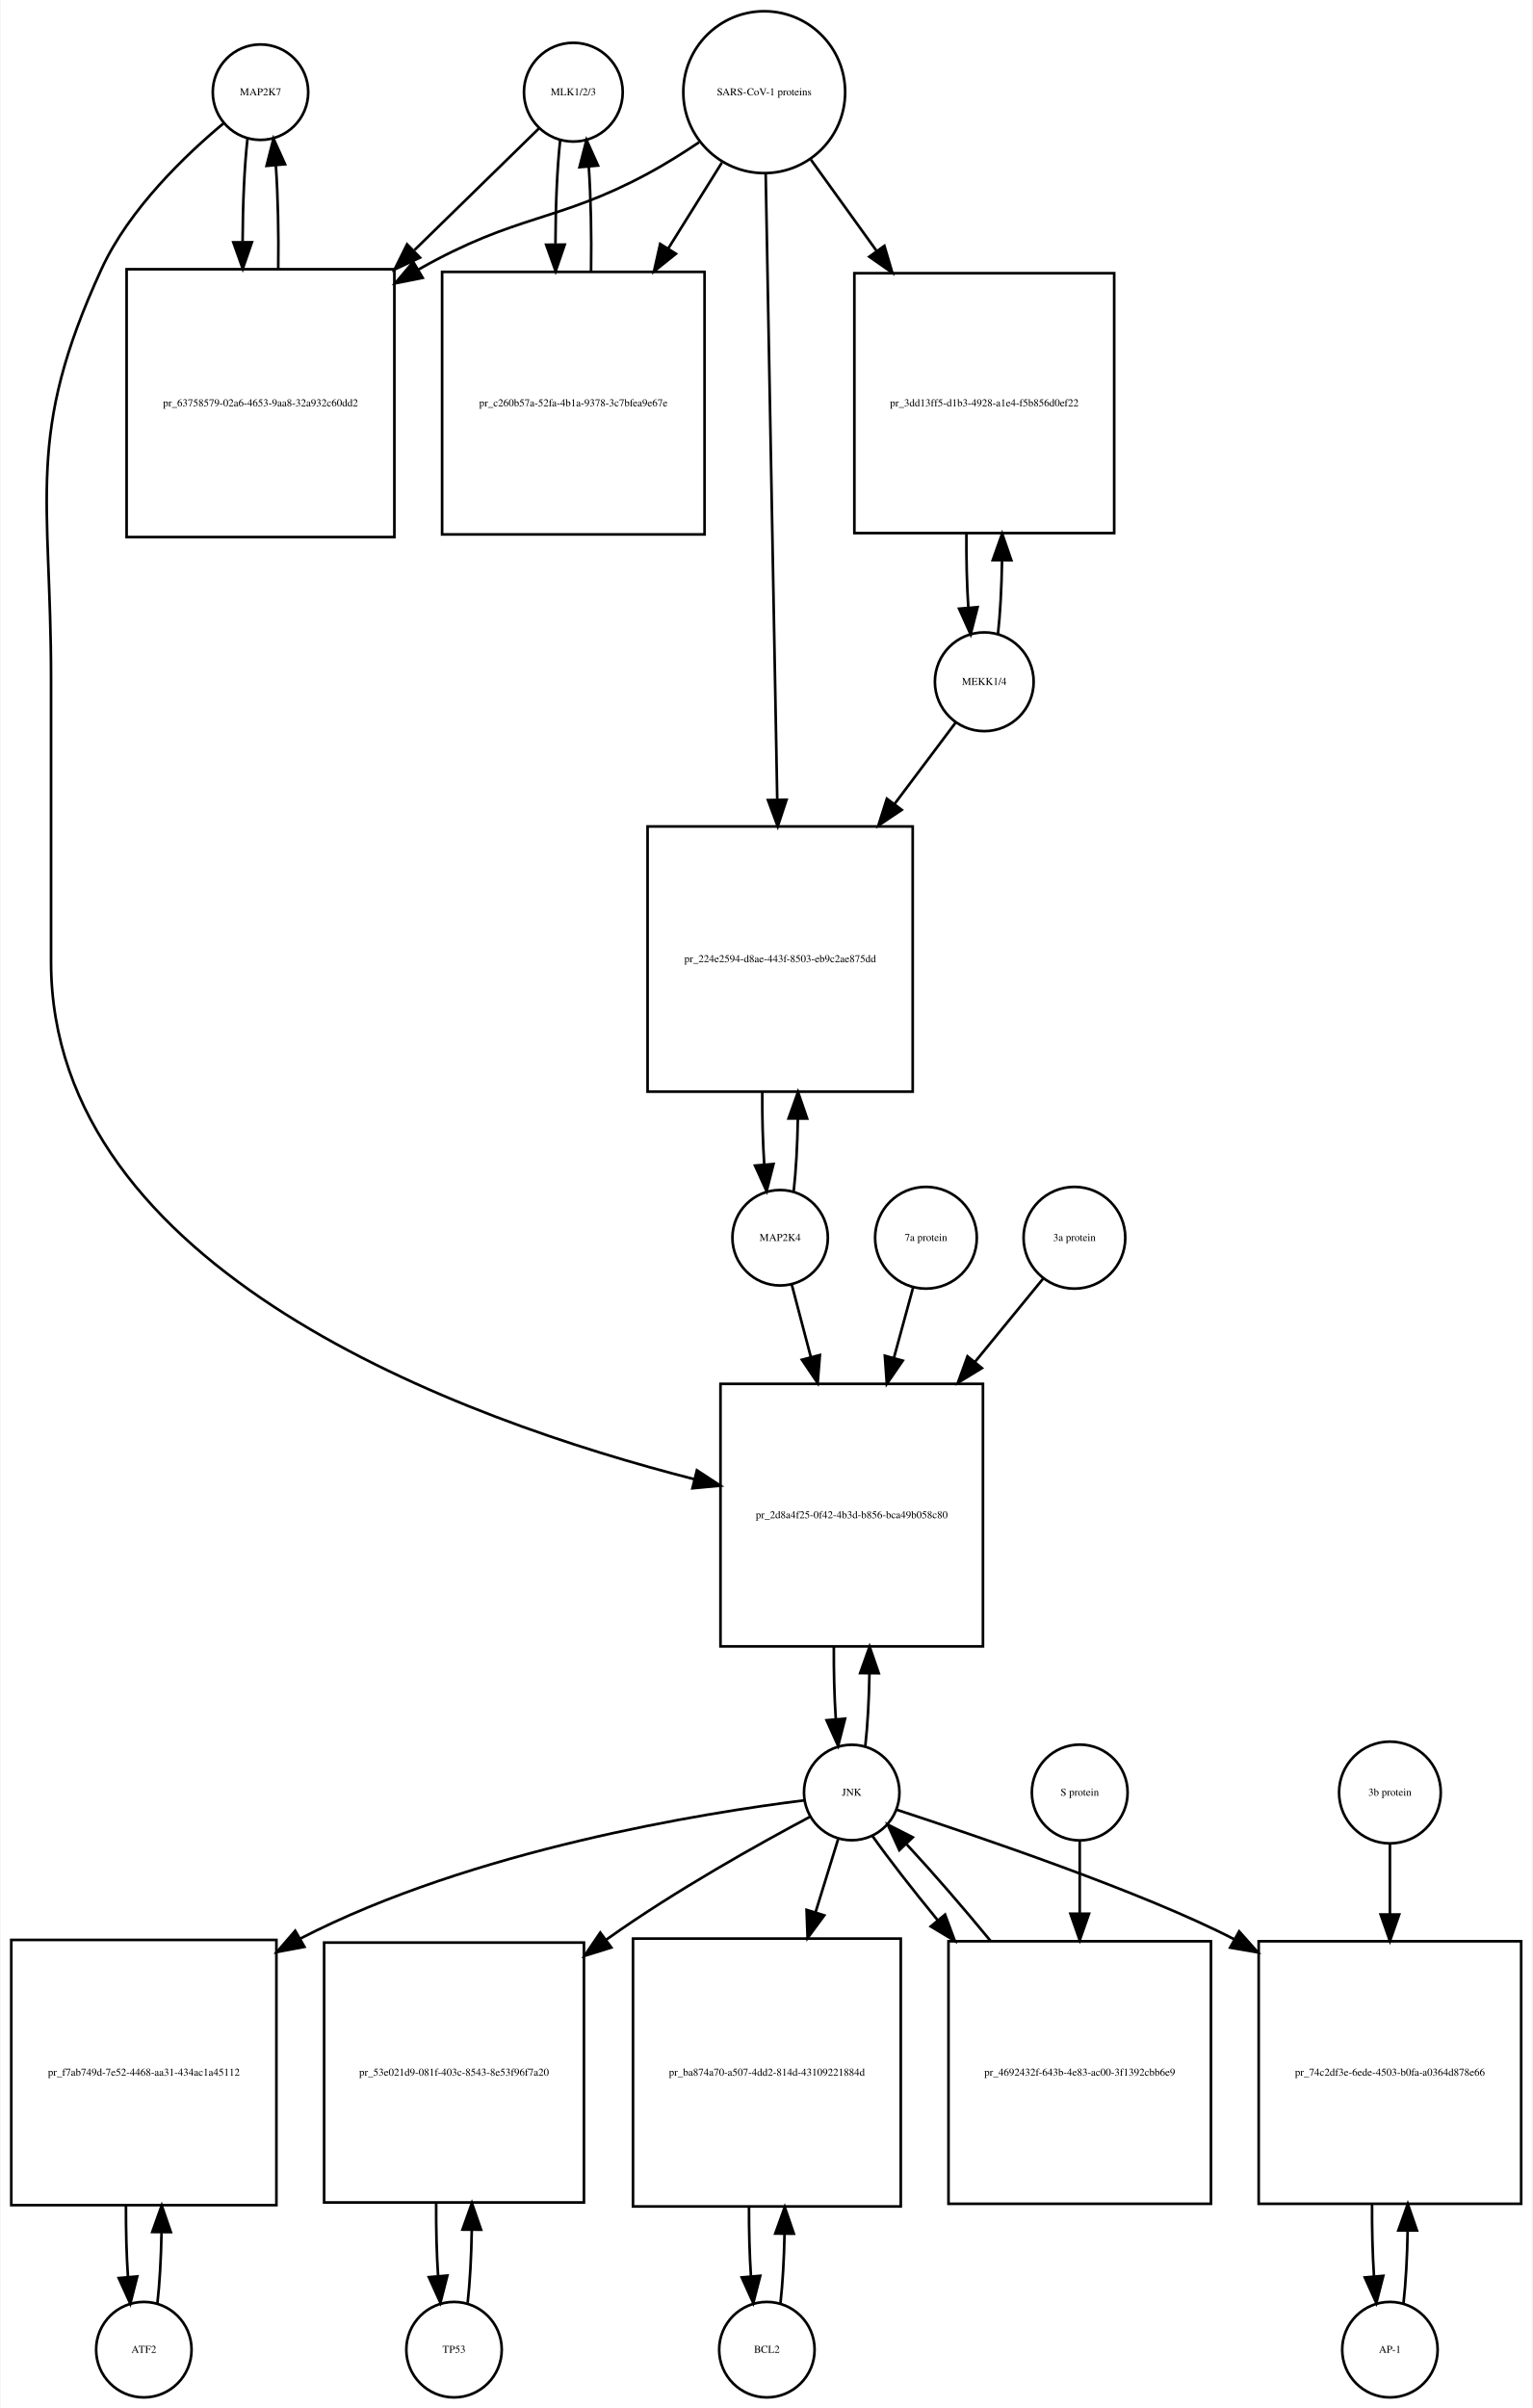
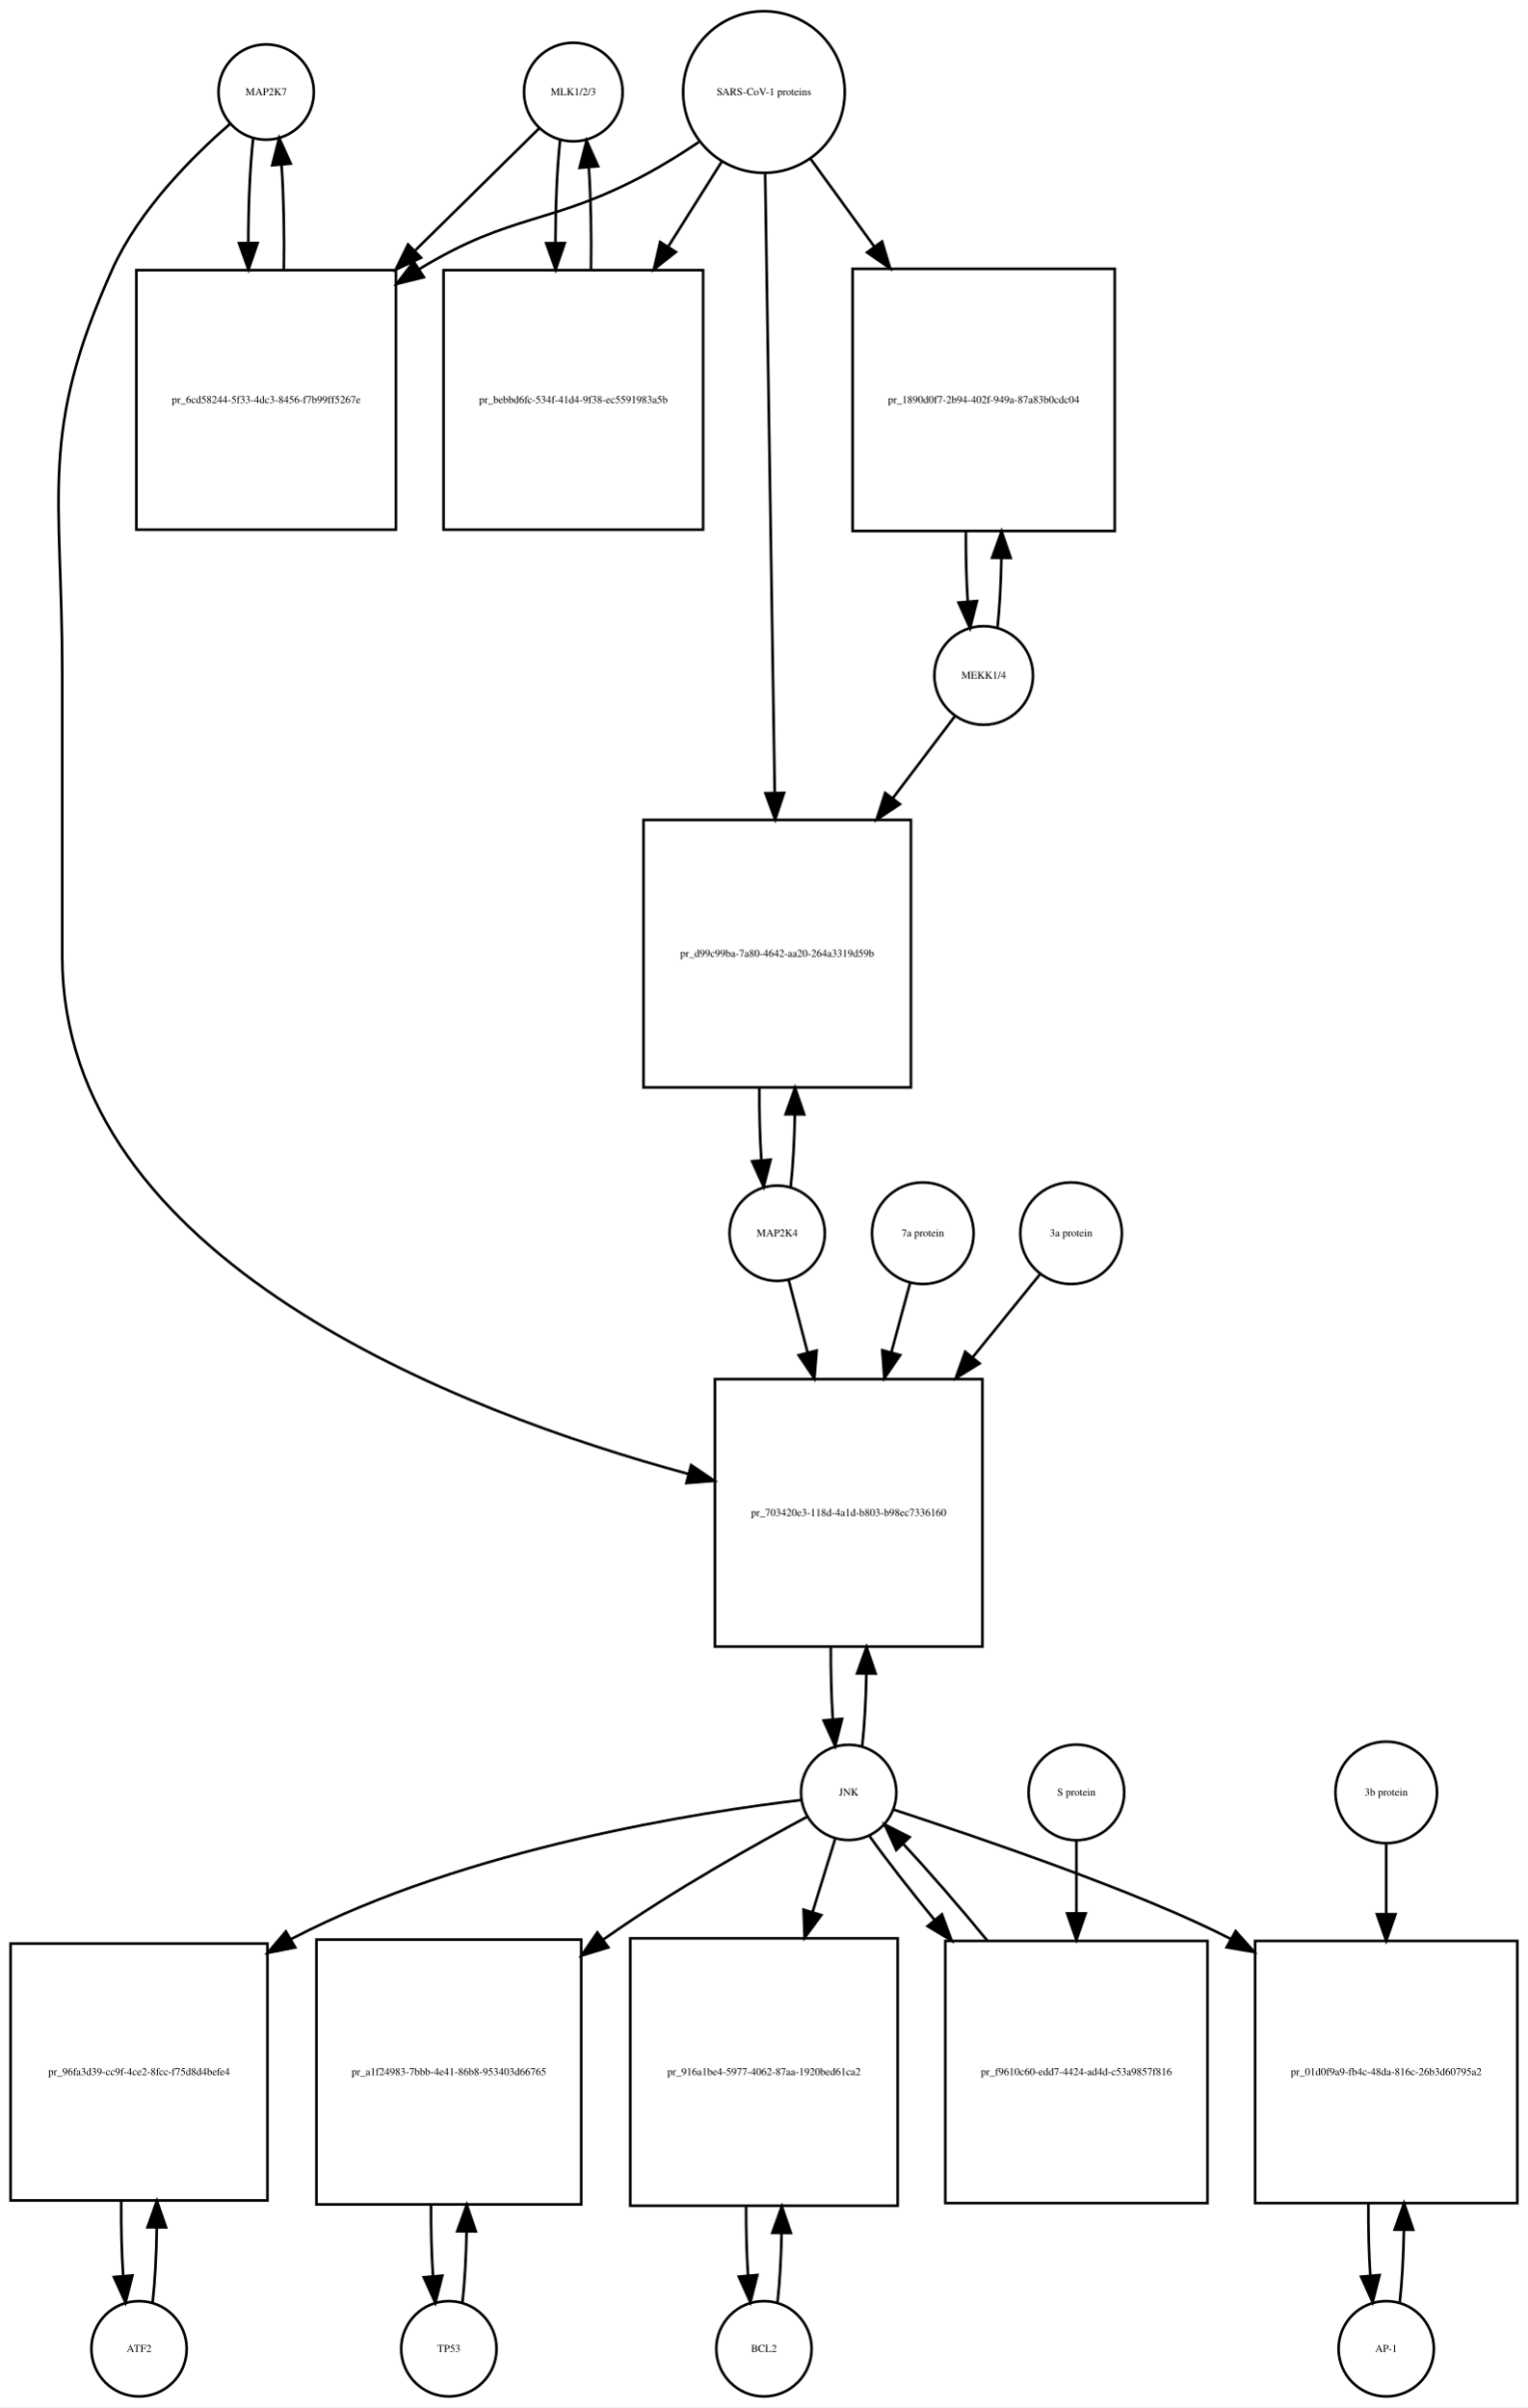
- <svg xmlns="http://www.w3.org/2000/svg" width="578pt" height="908pt" viewBox="0.00 0.00 577.50 908.01">
-   <g id="graph0" class="graph" transform="scale(1 1) rotate(0) translate(4 904.009)">
-     <polygon fill="white" stroke="none" points="-4,4 -4,-904.009 573.5,-904.009 573.5,4 -4,4" />
+ <svg xmlns="http://www.w3.org/2000/svg" width="577pt" height="909pt" viewBox="0.00 0.00 577.00 909.01">
+   <g id="graph0" class="graph" transform="scale(1 1) rotate(0) translate(4 905.009)">
+     <polygon fill="white" stroke="none" points="-4,4 -4,-905.009 573,-905.009 573,4 -4,4" />
    <g id="node1" class="node">
-       <ellipse fill="none" stroke="black" cx="94" cy="-869.25" rx="18" ry="18" />
-       <text text-anchor="middle" x="94" y="-868.05" font-family="Times,serif" font-size="4.00">MAP2K7</text>
+       <ellipse fill="none" stroke="black" cx="96.5" cy="-870.25" rx="18" ry="18" />
+       <text text-anchor="middle" x="96.5" y="-869.05" font-family="Times,serif" font-size="4.00">MAP2K7</text>
    </g>
    <g id="node2" class="node">
-       <polygon fill="none" stroke="black" points="144.5,-802.491 43.5,-802.491 43.5,-701.491 144.5,-701.491 144.5,-802.491" />
-       <text text-anchor="middle" x="94" y="-750.791" font-family="Times,serif" font-size="4.00">pr_63758579-02a6-4653-9aa8-32a932c60dd2</text>
+       <polygon fill="none" stroke="black" points="145.5,-802.991 47.5,-802.991 47.5,-704.991 145.5,-704.991 145.5,-802.991" />
+       <text text-anchor="middle" x="96.5" y="-752.791" font-family="Times,serif" font-size="4.00">pr_6cd58244-5f33-4dc3-8456-f7b99ff5267e</text>
    </g>
    <g id="edge1" class="edge">
-       <path fill="none" stroke="black" d="M89.099,-851.736C87.932,-841.368 87.317,-827.294 87.255,-813.024" />
-       <polygon fill="black" stroke="black" points="90.757,-812.666 87.308,-802.648 83.757,-812.63 90.757,-812.666" />
+       <path fill="none" stroke="black" d="M91.599,-852.879C90.398,-842.3 89.782,-827.831 89.751,-813.263" />
+       <polygon fill="black" stroke="black" points="93.251,-813.232 89.824,-803.207 86.252,-813.182 93.251,-813.232" />
    </g>
    <g id="node20" class="node">
-       <polygon fill="none" stroke="black" points="366.5,-382.184 267.5,-382.184 267.5,-283.184 366.5,-283.184 366.5,-382.184" />
-       <text text-anchor="middle" x="317" y="-331.484" font-family="Times,serif" font-size="4.00">pr_2d8a4f25-0f42-4b3d-b856-bca49b058c80</text>
+       <polygon fill="none" stroke="black" points="367,-384.184 266,-384.184 266,-283.184 367,-283.184 367,-384.184" />
+       <text text-anchor="middle" x="316.5" y="-332.484" font-family="Times,serif" font-size="4.00">pr_703420e3-118d-4a1d-b803-b98ec7336160</text>
    </g>
    <g id="edge2" class="edge">
-       <path fill="none" stroke="black" d="M80.165,-857.581C65.971,-845.779 44.524,-825.378 34,-802.491 5.087,-739.608 15,-717.14 15,-647.929 15,-647.929 15,-647.929 15,-541.368 15,-424.8 169.643,-368.714 257.608,-346.239" />
-       <polygon fill="black" stroke="black" points="258.608,-349.597 267.469,-343.789 256.92,-342.804 258.608,-349.597" />
+       <path fill="none" stroke="black" d="M82.881,-858.257C69.166,-846.335 48.631,-825.974 38.5,-803.491 10.43,-741.194 19.5,-719.258 19.5,-650.929 19.5,-650.929 19.5,-650.929 19.5,-543.868 19.5,-429.244 169.194,-371.94 256.033,-348.341" />
+       <polygon fill="black" stroke="black" points="257.01,-351.703 265.781,-345.761 255.219,-344.936 257.01,-351.703" />
    </g>
    <g id="edge3" class="edge">
-       <path fill="none" stroke="black" d="M100.692,-802.648C100.887,-815.983 100.591,-829.898 99.805,-841.463" />
-       <polygon fill="black" stroke="black" points="96.291,-841.468 98.901,-851.736 103.264,-842.081 96.291,-841.468" />
+       <path fill="none" stroke="black" d="M103.176,-803.207C103.402,-816.788 103.108,-831.058 102.294,-842.844" />
+       <polygon fill="black" stroke="black" points="98.802,-842.608 101.401,-852.879 105.774,-843.229 98.802,-842.608" />
    </g>
    <g id="node3" class="node">
-       <ellipse fill="none" stroke="black" cx="212" cy="-869.25" rx="18.623" ry="18.623" />
-       <text text-anchor="middle" x="212" y="-868.05" font-family="Times,serif" font-size="4.00">MLK1/2/3</text>
+       <ellipse fill="none" stroke="black" cx="212.5" cy="-870.25" rx="18.623" ry="18.623" />
+       <text text-anchor="middle" x="212.5" y="-869.05" font-family="Times,serif" font-size="4.00">MLK1/2/3</text>
    </g>
    <g id="edge4" class="edge">
-       <path fill="none" stroke="black" d="M198.921,-855.475C187.37,-844.192 169.673,-826.906 152.085,-809.727" />
-       <polygon fill="black" stroke="black" points="154.172,-806.872 144.572,-802.388 149.28,-811.879 154.172,-806.872" />
+       <path fill="none" stroke="black" d="M199.643,-856.585C188.133,-845.248 170.415,-827.797 152.893,-810.538" />
+       <polygon fill="black" stroke="black" points="154.995,-807.695 145.415,-803.171 150.083,-812.682 154.995,-807.695" />
    </g>
    <g id="node5" class="node">
-       <polygon fill="none" stroke="black" points="261.5,-801.491 162.5,-801.491 162.5,-702.491 261.5,-702.491 261.5,-801.491" />
-       <text text-anchor="middle" x="212" y="-750.791" font-family="Times,serif" font-size="4.00">pr_c260b57a-52fa-4b1a-9378-3c7bfea9e67e</text>
+       <polygon fill="none" stroke="black" points="261.5,-802.991 163.5,-802.991 163.5,-704.991 261.5,-704.991 261.5,-802.991" />
+       <text text-anchor="middle" x="212.5" y="-752.791" font-family="Times,serif" font-size="4.00">pr_bebbd6fc-534f-41d4-9f38-ec5591983a5b</text>
    </g>
    <g id="edge5" class="edge">
-       <path fill="none" stroke="black" d="M207.045,-851.243C205.889,-840.712 205.292,-826.498 205.252,-812.157" />
-       <polygon fill="black" stroke="black" points="208.755,-811.766 205.322,-801.743 201.755,-811.719 208.755,-811.766" />
+       <path fill="none" stroke="black" d="M207.491,-851.896C206.364,-841.447 205.785,-827.474 205.751,-813.397" />
+       <polygon fill="black" stroke="black" points="209.253,-813.202 205.824,-803.178 202.253,-813.153 209.253,-813.202" />
    </g>
    <g id="node4" class="node">
-       <ellipse fill="none" stroke="black" cx="284" cy="-869.25" rx="30.52" ry="30.52" />
-       <text text-anchor="middle" x="284" y="-868.05" font-family="Times,serif" font-size="4.00">SARS-CoV-1 proteins</text>
+       <ellipse fill="none" stroke="black" cx="284.5" cy="-870.25" rx="30.52" ry="30.52" />
+       <text text-anchor="middle" x="284.5" y="-869.05" font-family="Times,serif" font-size="4.00">SARS-CoV-1 proteins</text>
    </g>
    <g id="edge6" class="edge">
-       <path fill="none" stroke="black" d="M259.418,-850.348C253.231,-846.202 246.497,-841.986 240,-838.491 205.738,-820.061 190.911,-823.54 153.641,-802.405" />
-       <polygon fill="black" stroke="black" points="155.171,-799.243 144.781,-797.167 151.608,-805.269 155.171,-799.243" />
+       <path fill="none" stroke="black" d="M259.908,-851.367C253.721,-847.221 246.99,-842.999 240.5,-839.491 204.049,-819.787 189.902,-825.023 154.5,-803.491 154.409,-803.435 154.318,-803.38 154.227,-803.324" />
+       <polygon fill="black" stroke="black" points="156.052,-800.336 145.766,-797.797 152.224,-806.196 156.052,-800.336" />
    </g>
    <g id="edge7" class="edge">
-       <path fill="none" stroke="black" d="M268.021,-842.67C262.012,-833.051 254.913,-821.686 247.822,-810.336" />
-       <polygon fill="black" stroke="black" points="250.687,-808.315 242.42,-801.688 244.75,-812.024 250.687,-808.315" />
+       <path fill="none" stroke="black" d="M268.521,-843.892C262.512,-834.357 255.413,-823.09 248.322,-811.838" />
+       <polygon fill="black" stroke="black" points="251.213,-809.86 242.92,-803.266 245.291,-813.592 251.213,-809.86" />
    </g>
    <g id="node17" class="node">
-       <polygon fill="none" stroke="black" points="416,-800.991 318,-800.991 318,-702.991 416,-702.991 416,-800.991" />
-       <text text-anchor="middle" x="367" y="-750.791" font-family="Times,serif" font-size="4.00">pr_3dd13ff5-d1b3-4928-a1e4-f5b856d0ef22</text>
+       <polygon fill="none" stroke="black" points="417,-803.491 318,-803.491 318,-704.491 417,-704.491 417,-803.491" />
+       <text text-anchor="middle" x="367.5" y="-752.791" font-family="Times,serif" font-size="4.00">pr_1890d0f7-2b94-402f-949a-87a83b0cdc04</text>
    </g>
    <g id="edge8" class="edge">
-       <path fill="none" stroke="black" d="M301.602,-843.806C308.871,-833.712 317.623,-821.558 326.327,-809.471" />
-       <polygon fill="black" stroke="black" points="329.323,-811.301 332.326,-801.141 323.643,-807.21 329.323,-811.301" />
+       <path fill="none" stroke="black" d="M302.102,-845.018C309.216,-835.225 317.752,-823.475 326.272,-811.746" />
+       <polygon fill="black" stroke="black" points="329.105,-813.802 332.15,-803.654 323.441,-809.688 329.105,-813.802" />
    </g>
    <g id="node19" class="node">
-       <polygon fill="none" stroke="black" points="340,-592.368 240,-592.368 240,-492.368 340,-492.368 340,-592.368" />
-       <text text-anchor="middle" x="290" y="-541.168" font-family="Times,serif" font-size="4.00">pr_224e2594-d8ae-443f-8503-eb9c2ae875dd</text>
+       <polygon fill="none" stroke="black" points="340,-595.368 239,-595.368 239,-494.368 340,-494.368 340,-595.368" />
+       <text text-anchor="middle" x="289.5" y="-543.668" font-family="Times,serif" font-size="4.00">pr_d99c99ba-7a80-4642-aa20-264a3319d59b</text>
    </g>
    <g id="edge9" class="edge">
-       <path fill="none" stroke="black" d="M284.554,-838.268C285.54,-784.852 287.619,-672.31 288.903,-602.74" />
-       <polygon fill="black" stroke="black" points="292.409,-602.442 289.095,-592.379 285.411,-602.313 292.409,-602.442" />
+       <path fill="none" stroke="black" d="M284.961,-839.406C285.78,-786.46 287.501,-675.154 288.573,-605.84" />
+       <polygon fill="black" stroke="black" points="292.077,-605.564 288.732,-595.511 285.078,-605.455 292.077,-605.564" />
    </g>
    <g id="edge10" class="edge">
-       <path fill="none" stroke="black" d="M218.678,-801.743C218.898,-815.247 218.613,-829.417 217.823,-841.191" />
-       <polygon fill="black" stroke="black" points="214.328,-840.979 216.955,-851.243 221.302,-841.581 214.328,-840.979" />
+       <path fill="none" stroke="black" d="M219.176,-803.178C219.395,-816.292 219.129,-830.051 218.378,-841.597" />
+       <polygon fill="black" stroke="black" points="214.862,-841.638 217.509,-851.896 221.837,-842.226 214.862,-841.638" />
    </g>
    <g id="node6" class="node">
-       <ellipse fill="none" stroke="black" cx="50" cy="-18" rx="18" ry="18" />
-       <text text-anchor="middle" x="50" y="-16.8" font-family="Times,serif" font-size="4.00">ATF2</text>
+       <ellipse fill="none" stroke="black" cx="48.5" cy="-18" rx="18" ry="18" />
+       <text text-anchor="middle" x="48.5" y="-16.8" font-family="Times,serif" font-size="4.00">ATF2</text>
    </g>
    <g id="node7" class="node">
-       <polygon fill="none" stroke="black" points="100,-172.5 0,-172.5 0,-72.5 100,-72.5 100,-172.5" />
-       <text text-anchor="middle" x="50" y="-121.3" font-family="Times,serif" font-size="4.00">pr_f7ab749d-7e52-4468-aa31-434ac1a45112</text>
+       <polygon fill="none" stroke="black" points="97,-171 7.10543e-15,-171 7.10543e-15,-74 97,-74 97,-171" />
+       <text text-anchor="middle" x="48.5" y="-121.3" font-family="Times,serif" font-size="4.00">pr_96fa3d39-cc9f-4ce2-8fcc-f75d8d4befe4</text>
    </g>
    <g id="edge11" class="edge">
-       <path fill="none" stroke="black" d="M55.1,-35.342C55.962,-42.84 56.486,-52.236 56.672,-62.044" />
-       <polygon fill="black" stroke="black" points="53.175,-62.376 56.745,-72.352 60.175,-62.327 53.175,-62.376" />
+       <path fill="none" stroke="black" d="M53.61,-35.426C54.517,-43.361 55.048,-53.41 55.203,-63.819" />
+       <polygon fill="black" stroke="black" points="51.703,-63.862 55.235,-73.851 58.703,-63.84 51.703,-63.862" />
    </g>
    <g id="edge12" class="edge">
-       <path fill="none" stroke="black" d="M43.255,-72.352C43.21,-63.063 43.462,-53.683 44.009,-45.433" />
-       <polygon fill="black" stroke="black" points="47.507,-45.611 44.9,-35.342 40.534,-44.996 47.507,-45.611" />
+       <path fill="none" stroke="black" d="M41.765,-73.851C41.685,-64.146 41.929,-54.269 42.497,-45.62" />
+       <polygon fill="black" stroke="black" points="46.004,-45.693 43.39,-35.426 39.031,-45.082 46.004,-45.693" />
    </g>
    <g id="node8" class="node">
-       <ellipse fill="none" stroke="black" cx="317" cy="-228.092" rx="18" ry="18" />
-       <text text-anchor="middle" x="317" y="-226.892" font-family="Times,serif" font-size="4.00">JNK</text>
+       <ellipse fill="none" stroke="black" cx="316.5" cy="-228.092" rx="18" ry="18" />
+       <text text-anchor="middle" x="316.5" y="-226.892" font-family="Times,serif" font-size="4.00">JNK</text>
    </g>
    <g id="edge13" class="edge">
-       <path fill="none" stroke="black" d="M299.074,-225.131C261.838,-220.494 174.16,-206.612 109,-173 108.907,-172.952 108.814,-172.904 108.722,-172.856" />
-       <polygon fill="black" stroke="black" points="110.579,-169.886 100.165,-167.933 107.088,-175.954 110.579,-169.886" />
+       <path fill="none" stroke="black" d="M298.665,-225.247C261.192,-220.797 172.31,-207.203 106.5,-173 106.302,-172.897 106.104,-172.793 105.906,-172.689" />
+       <polygon fill="black" stroke="black" points="107.482,-169.555 97.087,-167.507 103.936,-175.591 107.482,-169.555" />
    </g>
    <g id="node10" class="node">
-       <polygon fill="none" stroke="black" points="216,-171.5 118,-171.5 118,-73.5 216,-73.5 216,-171.5" />
-       <text text-anchor="middle" x="167" y="-121.3" font-family="Times,serif" font-size="4.00">pr_53e021d9-081f-403c-8543-8e53f96f7a20</text>
+       <polygon fill="none" stroke="black" points="215.5,-172.5 115.5,-172.5 115.5,-72.5 215.5,-72.5 215.5,-172.5" />
+       <text text-anchor="middle" x="165.5" y="-121.3" font-family="Times,serif" font-size="4.00">pr_a1f24983-7bbb-4e41-86b8-953403d66765</text>
    </g>
    <g id="edge14" class="edge">
-       <path fill="none" stroke="black" d="M301.182,-218.891C282.428,-208.923 250.503,-191.169 225,-173 224.818,-172.87 224.636,-172.74 224.454,-172.61" />
-       <polygon fill="black" stroke="black" points="226.326,-169.641 216.212,-166.486 222.151,-175.26 226.326,-169.641" />
+       <path fill="none" stroke="black" d="M300.708,-218.854C281.98,-208.849 250.079,-191.061 224.5,-173 224.224,-172.805 223.947,-172.609 223.67,-172.411" />
+       <polygon fill="black" stroke="black" points="225.719,-169.574 215.59,-166.466 221.57,-175.212 225.719,-169.574" />
    </g>
    <g id="node12" class="node">
-       <polygon fill="none" stroke="black" points="335.5,-173 234.5,-173 234.5,-72 335.5,-72 335.5,-173" />
-       <text text-anchor="middle" x="285" y="-121.3" font-family="Times,serif" font-size="4.00">pr_ba874a70-a507-4dd2-814d-43109221884d</text>
+       <polygon fill="none" stroke="black" points="335,-173 234,-173 234,-72 335,-72 335,-173" />
+       <text text-anchor="middle" x="284.5" y="-121.3" font-family="Times,serif" font-size="4.00">pr_916a1be4-5977-4062-87aa-1920bed61ca2</text>
    </g>
    <g id="edge15" class="edge">
-       <path fill="none" stroke="black" d="M311.859,-210.448C309.475,-202.733 306.484,-193.048 303.37,-182.967" />
-       <polygon fill="black" stroke="black" points="306.658,-181.753 300.362,-173.231 299.97,-183.819 306.658,-181.753" />
+       <path fill="none" stroke="black" d="M311.359,-210.448C308.975,-202.733 305.984,-193.048 302.87,-182.967" />
+       <polygon fill="black" stroke="black" points="306.158,-181.753 299.862,-173.231 299.47,-183.819 306.158,-181.753" />
    </g>
    <g id="node14" class="node">
-       <polygon fill="none" stroke="black" points="569.5,-172 470.5,-172 470.5,-73 569.5,-73 569.5,-172" />
-       <text text-anchor="middle" x="520" y="-121.3" font-family="Times,serif" font-size="4.00">pr_74c2df3e-6ede-4503-b0fa-a0364d878e66</text>
+       <polygon fill="none" stroke="black" points="569,-172 470,-172 470,-73 569,-73 569,-172" />
+       <text text-anchor="middle" x="519.5" y="-121.3" font-family="Times,serif" font-size="4.00">pr_01d0f9a9-fb4c-48da-816c-26b3d60795a2</text>
    </g>
    <g id="edge16" class="edge">
-       <path fill="none" stroke="black" d="M333.929,-221.604C364.257,-211.651 427.281,-190.383 461.381,-172.69" />
-       <polygon fill="black" stroke="black" points="463.135,-175.72 470.181,-167.807 459.739,-169.599 463.135,-175.72" />
+       <path fill="none" stroke="black" d="M333.429,-221.604C363.757,-211.651 426.781,-190.383 460.881,-172.69" />
+       <polygon fill="black" stroke="black" points="462.635,-175.72 469.681,-167.807 459.239,-169.599 462.635,-175.72" />
    </g>
    <g id="edge17" class="edge">
-       <path fill="none" stroke="black" d="M322.126,-245.673C322.996,-253.352 323.517,-262.986 323.687,-273.004" />
-       <polygon fill="black" stroke="black" points="320.188,-273.111 323.742,-283.092 327.188,-273.073 320.188,-273.111" />
+       <path fill="none" stroke="black" d="M321.6,-245.608C322.471,-253.265 322.997,-262.882 323.178,-272.907" />
+       <polygon fill="black" stroke="black" points="319.679,-273.035 323.245,-283.012 326.679,-272.989 319.679,-273.035" />
    </g>
    <g id="node23" class="node">
-       <polygon fill="none" stroke="black" points="452.5,-172 353.5,-172 353.5,-73 452.5,-73 452.5,-172" />
-       <text text-anchor="middle" x="403" y="-121.3" font-family="Times,serif" font-size="4.00">pr_4692432f-643b-4e83-ac00-3f1392cbb6e9</text>
+       <polygon fill="none" stroke="black" points="452,-172 353,-172 353,-73 452,-73 452,-172" />
+       <text text-anchor="middle" x="402.5" y="-121.3" font-family="Times,serif" font-size="4.00">pr_f9610c60-edd7-4424-ad4d-c53a9857f816</text>
    </g>
    <g id="edge18" class="edge">
-       <path fill="none" stroke="black" d="M324.734,-211.807C330.881,-203.127 339.806,-191.664 349.466,-179.883" />
-       <polygon fill="black" stroke="black" points="352.212,-182.054 355.897,-172.121 346.822,-177.588 352.212,-182.054" />
+       <path fill="none" stroke="black" d="M324.234,-211.807C330.381,-203.127 339.306,-191.664 348.966,-179.883" />
+       <polygon fill="black" stroke="black" points="351.712,-182.054 355.397,-172.121 346.322,-177.588 351.712,-182.054" />
    </g>
    <g id="node9" class="node">
-       <ellipse fill="none" stroke="black" cx="167" cy="-18" rx="18" ry="18" />
-       <text text-anchor="middle" x="167" y="-16.8" font-family="Times,serif" font-size="4.00">TP53</text>
+       <ellipse fill="none" stroke="black" cx="165.5" cy="-18" rx="18" ry="18" />
+       <text text-anchor="middle" x="165.5" y="-16.8" font-family="Times,serif" font-size="4.00">TP53</text>
    </g>
    <g id="edge19" class="edge">
-       <path fill="none" stroke="black" d="M172.139,-35.679C173.009,-43.399 173.526,-53.079 173.692,-63.133" />
-       <polygon fill="black" stroke="black" points="170.192,-63.268 173.74,-73.251 177.192,-63.235 170.192,-63.268" />
+       <path fill="none" stroke="black" d="M170.6,-35.342C171.462,-42.84 171.986,-52.236 172.172,-62.044" />
+       <polygon fill="black" stroke="black" points="168.675,-62.376 172.245,-72.352 175.674,-62.327 168.675,-62.376" />
    </g>
    <g id="edge20" class="edge">
-       <path fill="none" stroke="black" d="M160.26,-73.251C160.195,-63.759 160.44,-54.129 160.994,-45.669" />
-       <polygon fill="black" stroke="black" points="164.483,-45.944 161.861,-35.679 157.509,-45.338 164.483,-45.944" />
+       <path fill="none" stroke="black" d="M158.755,-72.352C158.71,-63.063 158.962,-53.683 159.509,-45.433" />
+       <polygon fill="black" stroke="black" points="163.007,-45.611 160.4,-35.342 156.034,-44.996 163.007,-45.611" />
    </g>
    <g id="node11" class="node">
-       <ellipse fill="none" stroke="black" cx="285" cy="-18" rx="18" ry="18" />
-       <text text-anchor="middle" x="285" y="-16.8" font-family="Times,serif" font-size="4.00">BCL2</text>
+       <ellipse fill="none" stroke="black" cx="284.5" cy="-18" rx="18" ry="18" />
+       <text text-anchor="middle" x="284.5" y="-16.8" font-family="Times,serif" font-size="4.00">BCL2</text>
    </g>
    <g id="edge21" class="edge">
-       <path fill="none" stroke="black" d="M290.128,-35.582C290.962,-42.947 291.475,-52.111 291.665,-61.684" />
-       <polygon fill="black" stroke="black" points="288.166,-61.78 291.747,-71.751 295.166,-61.723 288.166,-61.78" />
+       <path fill="none" stroke="black" d="M289.628,-35.582C290.462,-42.947 290.975,-52.111 291.165,-61.684" />
+       <polygon fill="black" stroke="black" points="287.666,-61.78 291.247,-71.751 294.666,-61.723 287.666,-61.78" />
    </g>
    <g id="edge22" class="edge">
-       <path fill="none" stroke="black" d="M278.253,-71.751C278.222,-62.774 278.467,-53.735 278.989,-45.738" />
-       <polygon fill="black" stroke="black" points="282.493,-45.848 279.872,-35.582 275.519,-45.242 282.493,-45.848" />
+       <path fill="none" stroke="black" d="M277.753,-71.751C277.722,-62.774 277.967,-53.735 278.489,-45.738" />
+       <polygon fill="black" stroke="black" points="281.993,-45.848 279.372,-35.582 275.019,-45.242 281.993,-45.848" />
    </g>
    <g id="node13" class="node">
-       <ellipse fill="none" stroke="black" cx="520" cy="-18" rx="18" ry="18" />
-       <text text-anchor="middle" x="520" y="-16.8" font-family="Times,serif" font-size="4.00">AP-1</text>
+       <ellipse fill="none" stroke="black" cx="519.5" cy="-18" rx="18" ry="18" />
+       <text text-anchor="middle" x="519.5" y="-16.8" font-family="Times,serif" font-size="4.00">AP-1</text>
    </g>
    <g id="edge23" class="edge">
-       <path fill="none" stroke="black" d="M525.126,-35.566C525.996,-43.238 526.517,-52.864 526.687,-62.873" />
-       <polygon fill="black" stroke="black" points="523.188,-62.971 526.742,-72.951 530.188,-62.933 523.188,-62.971" />
+       <path fill="none" stroke="black" d="M524.626,-35.566C525.496,-43.238 526.017,-52.864 526.187,-62.873" />
+       <polygon fill="black" stroke="black" points="522.688,-62.971 526.242,-72.951 529.688,-62.933 522.688,-62.971" />
    </g>
    <g id="edge24" class="edge">
-       <path fill="none" stroke="black" d="M513.258,-72.951C513.201,-63.597 513.443,-54.122 513.987,-45.779" />
-       <polygon fill="black" stroke="black" points="517.495,-45.832 514.874,-35.566 510.521,-45.226 517.495,-45.832" />
+       <path fill="none" stroke="black" d="M512.758,-72.951C512.701,-63.597 512.943,-54.122 513.487,-45.779" />
+       <polygon fill="black" stroke="black" points="516.995,-45.832 514.374,-35.566 510.021,-45.226 516.995,-45.832" />
    </g>
    <g id="node15" class="node">
-       <ellipse fill="none" stroke="black" cx="520" cy="-228.092" rx="19.184" ry="19.184" />
-       <text text-anchor="middle" x="520" y="-226.892" font-family="Times,serif" font-size="4.00">3b protein</text>
+       <ellipse fill="none" stroke="black" cx="519.5" cy="-228.092" rx="19.184" ry="19.184" />
+       <text text-anchor="middle" x="519.5" y="-226.892" font-family="Times,serif" font-size="4.00">3b protein</text>
    </g>
    <g id="edge25" class="edge">
-       <path fill="none" stroke="black" d="M520,-208.572C520,-200.97 520,-191.709 520,-182.132" />
-       <polygon fill="black" stroke="black" points="523.5,-182.092 520,-172.092 516.5,-182.092 523.5,-182.092" />
+       <path fill="none" stroke="black" d="M519.5,-208.572C519.5,-200.97 519.5,-191.709 519.5,-182.132" />
+       <polygon fill="black" stroke="black" points="523,-182.092 519.5,-172.092 516,-182.092 523,-182.092" />
    </g>
    <g id="node16" class="node">
-       <ellipse fill="none" stroke="black" cx="367" cy="-646.929" rx="18.623" ry="18.623" />
-       <text text-anchor="middle" x="367" y="-645.729" font-family="Times,serif" font-size="4.00">MEKK1/4</text>
+       <ellipse fill="none" stroke="black" cx="367.5" cy="-649.929" rx="18.623" ry="18.623" />
+       <text text-anchor="middle" x="367.5" y="-648.729" font-family="Times,serif" font-size="4.00">MEKK1/4</text>
    </g>
    <g id="edge26" class="edge">
-       <path fill="none" stroke="black" d="M372.151,-664.812C373.021,-672.623 373.536,-682.412 373.696,-692.565" />
-       <polygon fill="black" stroke="black" points="370.197,-692.793 373.738,-702.779 377.197,-692.765 370.197,-692.793" />
+       <path fill="none" stroke="black" d="M372.666,-667.782C373.5,-675.256 374.005,-684.54 374.18,-694.203" />
+       <polygon fill="black" stroke="black" points="370.681,-694.373 374.243,-704.351 377.681,-694.33 370.681,-694.373" />
    </g>
    <g id="edge27" class="edge">
-       <path fill="none" stroke="black" d="M356.293,-631.668C350.049,-623.35 341.714,-612.25 333.069,-600.734" />
-       <polygon fill="black" stroke="black" points="335.858,-598.619 327.055,-592.724 330.26,-602.822 335.858,-598.619" />
+       <path fill="none" stroke="black" d="M356.654,-634.599C350.328,-626.24 341.886,-615.085 333.128,-603.513" />
+       <polygon fill="black" stroke="black" points="335.862,-601.326 327.036,-595.464 330.28,-605.55 335.862,-601.326" />
    </g>
    <g id="edge28" class="edge">
-       <path fill="none" stroke="black" d="M360.262,-702.779C360.19,-693.202 360.43,-683.471 360.983,-674.917" />
-       <polygon fill="black" stroke="black" points="364.482,-675.075 361.849,-664.812 357.507,-674.477 364.482,-675.075" />
+       <path fill="none" stroke="black" d="M360.757,-704.351C360.706,-695.212 360.945,-685.971 361.473,-677.803" />
+       <polygon fill="black" stroke="black" points="364.965,-678.045 362.334,-667.782 357.991,-677.446 364.965,-678.045" />
    </g>
    <g id="node18" class="node">
-       <ellipse fill="none" stroke="black" cx="290" cy="-437.276" rx="18" ry="18" />
-       <text text-anchor="middle" x="290" y="-436.076" font-family="Times,serif" font-size="4.00">MAP2K4</text>
+       <ellipse fill="none" stroke="black" cx="289.5" cy="-439.276" rx="18" ry="18" />
+       <text text-anchor="middle" x="289.5" y="-438.076" font-family="Times,serif" font-size="4.00">MAP2K4</text>
    </g>
    <g id="edge29" class="edge">
-       <path fill="none" stroke="black" d="M295.113,-454.825C295.984,-462.493 296.507,-472.119 296.683,-482.141" />
-       <polygon fill="black" stroke="black" points="293.183,-482.258 296.743,-492.237 300.183,-482.216 293.183,-482.258" />
+       <path fill="none" stroke="black" d="M294.6,-456.792C295.471,-464.449 295.997,-474.066 296.178,-484.091" />
+       <polygon fill="black" stroke="black" points="292.679,-484.219 296.245,-494.196 299.679,-484.173 292.679,-484.219" />
    </g>
    <g id="edge30" class="edge">
-       <path fill="none" stroke="black" d="M294.338,-419.792C296.371,-412.066 298.93,-402.345 301.589,-392.24" />
-       <polygon fill="black" stroke="black" points="304.996,-393.048 304.156,-382.487 298.226,-391.267 304.996,-393.048" />
+       <path fill="none" stroke="black" d="M293.838,-421.632C295.849,-413.917 298.373,-404.232 301.001,-394.151" />
+       <polygon fill="black" stroke="black" points="304.403,-394.975 303.538,-384.415 297.629,-393.209 304.403,-394.975" />
    </g>
    <g id="edge31" class="edge">
-       <path fill="none" stroke="black" d="M283.257,-492.237C283.205,-482.862 283.452,-473.38 283.998,-465.035" />
-       <polygon fill="black" stroke="black" points="287.506,-465.091 284.887,-454.825 280.533,-464.484 287.506,-465.091" />
+       <path fill="none" stroke="black" d="M282.755,-494.196C282.71,-484.808 282.962,-475.328 283.509,-466.99" />
+       <polygon fill="black" stroke="black" points="287.017,-467.059 284.4,-456.792 280.043,-466.45 287.017,-467.059" />
    </g>
    <g id="edge32" class="edge">
-       <path fill="none" stroke="black" d="M310.258,-283.092C310.201,-273.729 310.443,-264.246 310.987,-255.894" />
-       <polygon fill="black" stroke="black" points="314.496,-255.938 311.874,-245.673 307.522,-255.333 314.496,-255.938" />
+       <path fill="none" stroke="black" d="M309.755,-283.012C309.71,-273.624 309.962,-264.144 310.509,-255.806" />
+       <polygon fill="black" stroke="black" points="314.017,-255.875 311.4,-245.608 307.043,-255.266 314.017,-255.875" />
    </g>
    <g id="node21" class="node">
-       <ellipse fill="none" stroke="black" cx="345" cy="-437.276" rx="19.184" ry="19.184" />
-       <text text-anchor="middle" x="345" y="-436.076" font-family="Times,serif" font-size="4.00">7a protein</text>
+       <ellipse fill="none" stroke="black" cx="344.5" cy="-439.276" rx="19.184" ry="19.184" />
+       <text text-anchor="middle" x="344.5" y="-438.076" font-family="Times,serif" font-size="4.00">7a protein</text>
    </g>
    <g id="edge33" class="edge">
-       <path fill="none" stroke="black" d="M340.123,-418.406C338.055,-410.828 335.516,-401.526 332.887,-391.893" />
-       <polygon fill="black" stroke="black" points="336.251,-390.926 330.242,-382.201 329.498,-392.769 336.251,-390.926" />
+       <path fill="none" stroke="black" d="M339.75,-420.703C337.714,-413.17 335.205,-403.888 332.597,-394.24" />
+       <polygon fill="black" stroke="black" points="335.958,-393.26 329.97,-384.519 329.201,-395.086 335.958,-393.26" />
    </g>
    <g id="node22" class="node">
-       <ellipse fill="none" stroke="black" cx="401" cy="-437.276" rx="19.184" ry="19.184" />
-       <text text-anchor="middle" x="401" y="-436.076" font-family="Times,serif" font-size="4.00">3a protein</text>
+       <ellipse fill="none" stroke="black" cx="400.5" cy="-439.276" rx="19.184" ry="19.184" />
+       <text text-anchor="middle" x="400.5" y="-438.076" font-family="Times,serif" font-size="4.00">3a protein</text>
    </g>
    <g id="edge34" class="edge">
-       <path fill="none" stroke="black" d="M389.32,-422.011C382.368,-413.52 373.043,-402.13 363.404,-390.359" />
-       <polygon fill="black" stroke="black" points="366.091,-388.115 357.047,-382.595 360.674,-392.549 366.091,-388.115" />
+       <path fill="none" stroke="black" d="M388.82,-423.872C382.007,-415.47 372.916,-404.258 363.484,-392.626" />
+       <polygon fill="black" stroke="black" points="365.941,-390.099 356.924,-384.536 360.504,-394.508 365.941,-390.099" />
    </g>
    <g id="edge35" class="edge">
-       <path fill="none" stroke="black" d="M369.398,-172.092C358.737,-185.047 347.288,-198.269 337.756,-208.502" />
-       <polygon fill="black" stroke="black" points="334.96,-206.361 330.574,-216.006 340.017,-211.202 334.96,-206.361" />
+       <path fill="none" stroke="black" d="M368.898,-172.092C358.237,-185.047 346.788,-198.269 337.256,-208.502" />
+       <polygon fill="black" stroke="black" points="334.46,-206.361 330.074,-216.006 339.517,-211.202 334.46,-206.361" />
    </g>
    <g id="node24" class="node">
-       <ellipse fill="none" stroke="black" cx="403" cy="-228.092" rx="18.062" ry="18.062" />
-       <text text-anchor="middle" x="403" y="-226.892" font-family="Times,serif" font-size="4.00">S protein</text>
+       <ellipse fill="none" stroke="black" cx="402.5" cy="-228.092" rx="18.062" ry="18.062" />
+       <text text-anchor="middle" x="402.5" y="-226.892" font-family="Times,serif" font-size="4.00">S protein</text>
    </g>
    <g id="edge36" class="edge">
-       <path fill="none" stroke="black" d="M403,-209.986C403,-202.228 403,-192.548 403,-182.5" />
-       <polygon fill="black" stroke="black" points="406.5,-182.386 403,-172.386 399.5,-182.386 406.5,-182.386" />
+       <path fill="none" stroke="black" d="M402.5,-209.986C402.5,-202.228 402.5,-192.548 402.5,-182.5" />
+       <polygon fill="black" stroke="black" points="406,-182.386 402.5,-172.386 399,-182.386 406,-182.386" />
    </g>
  </g>
</svg>
